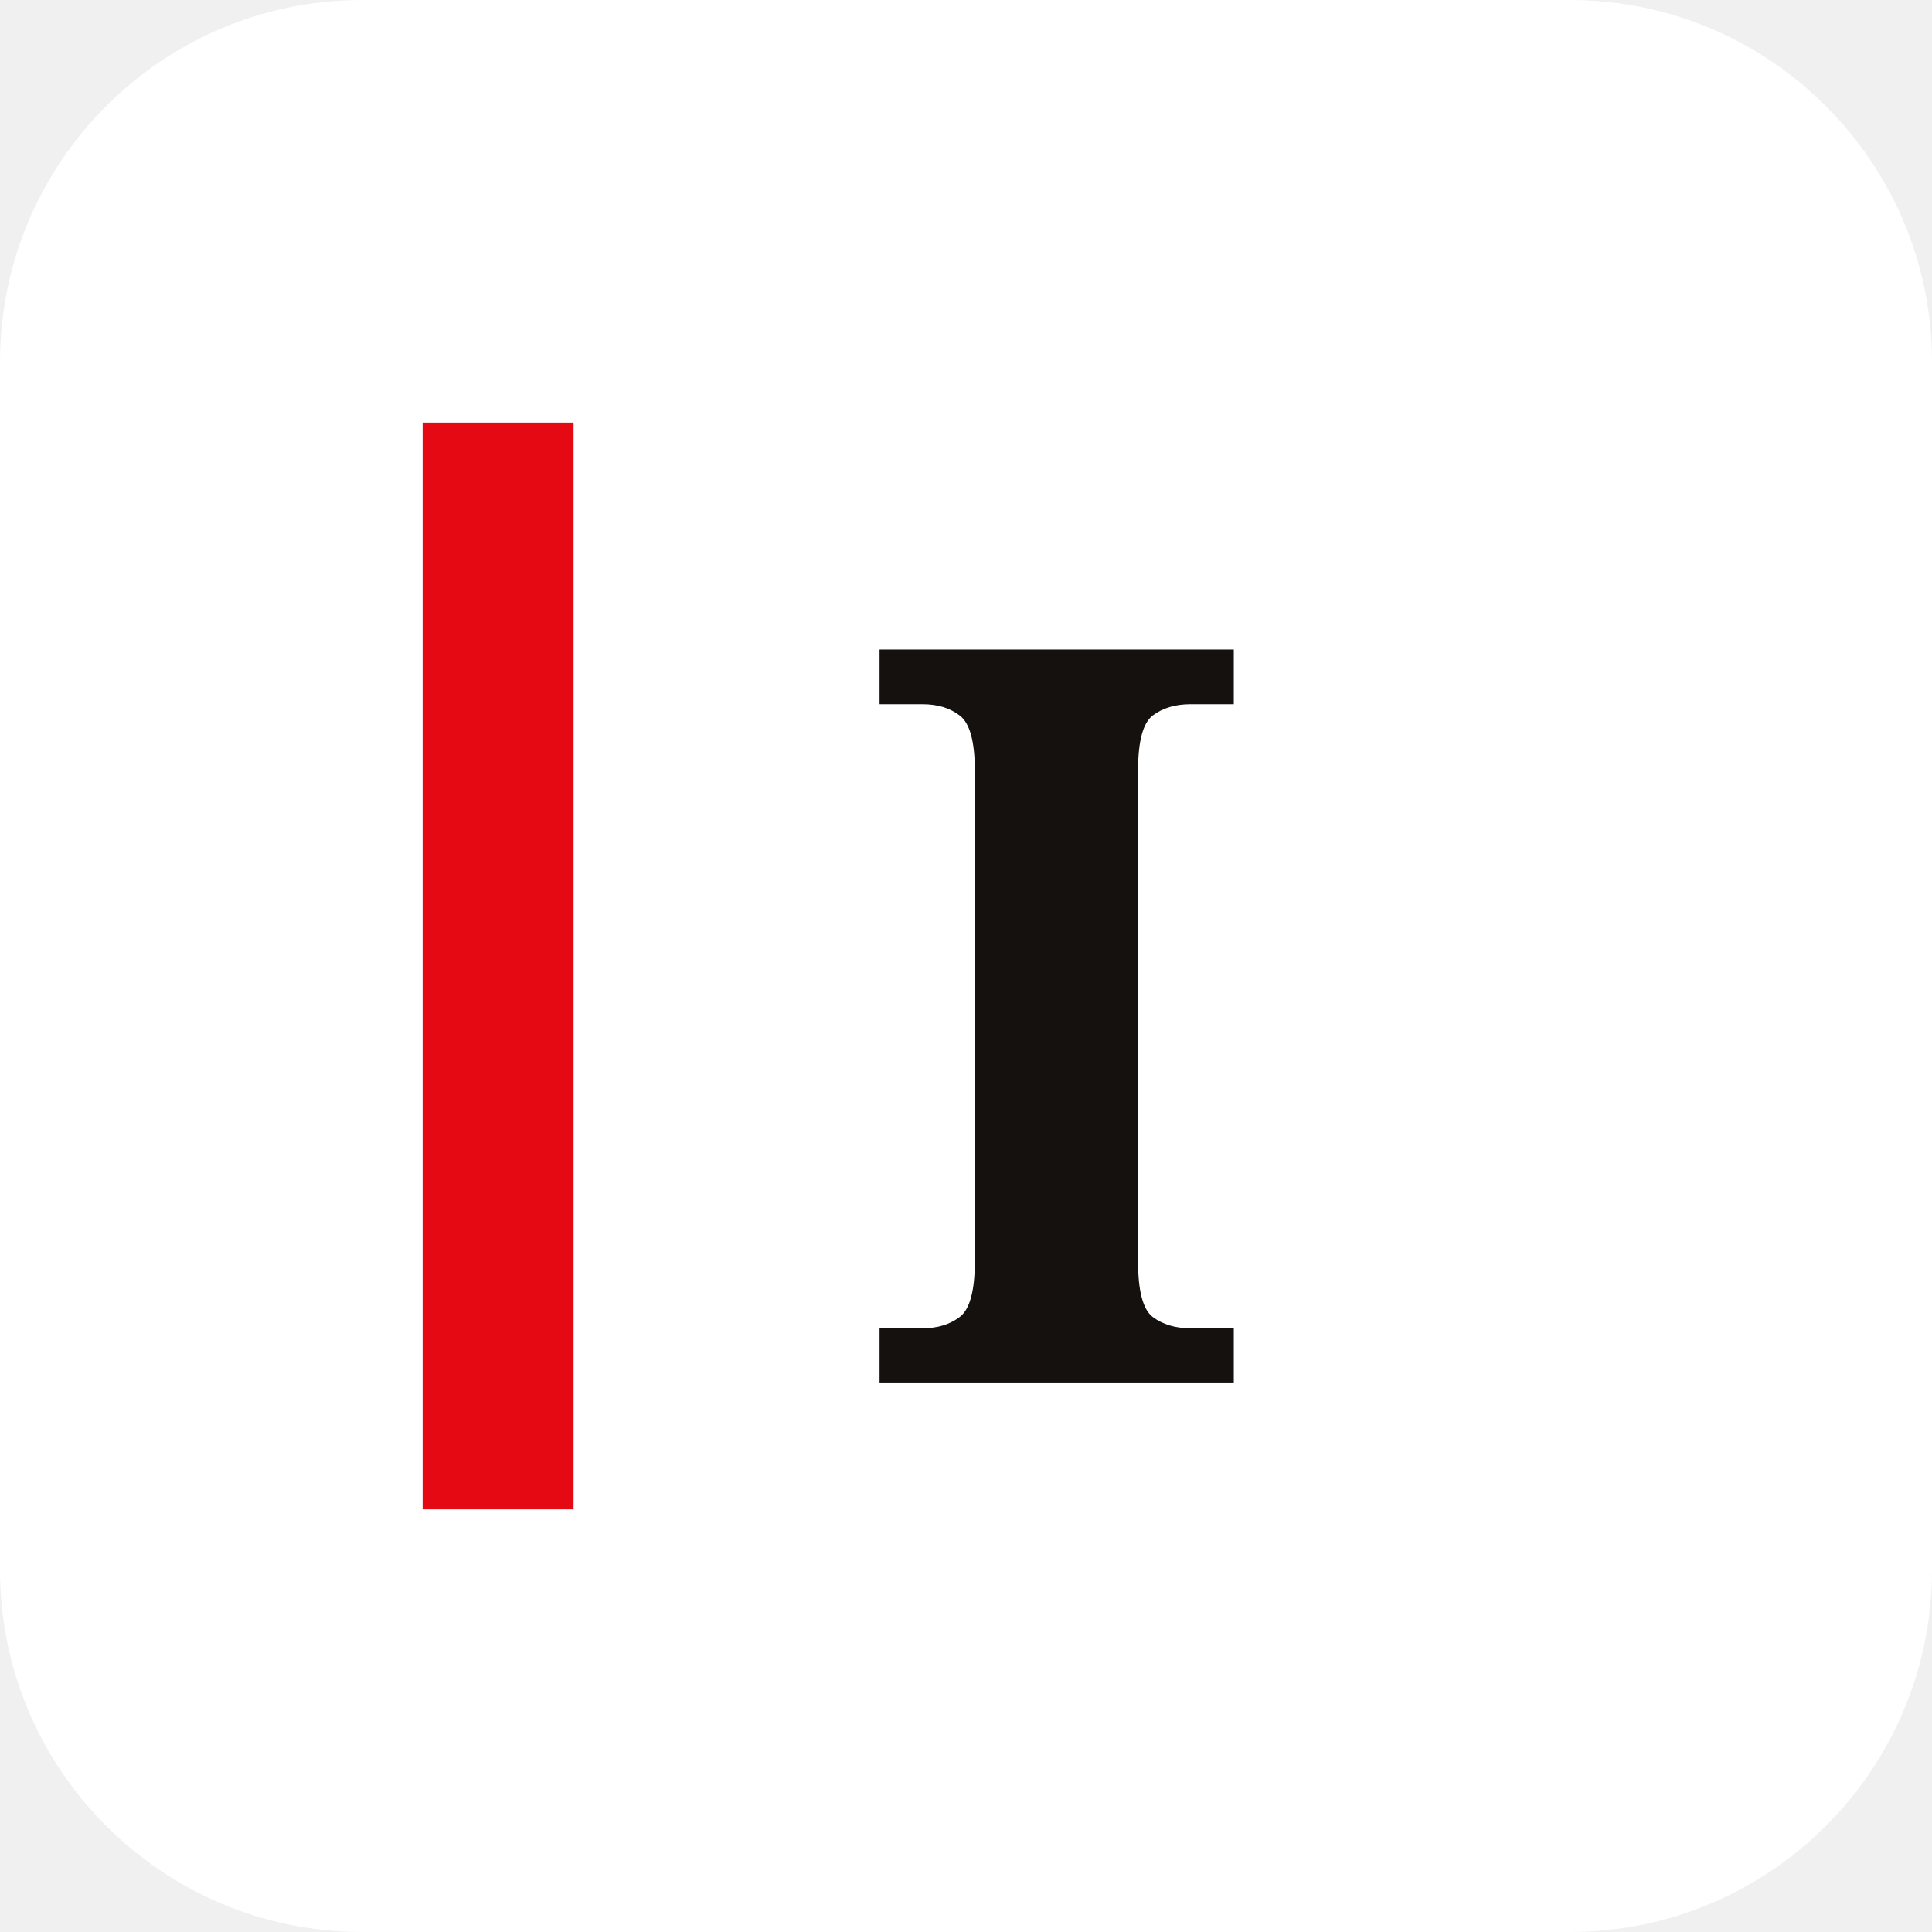
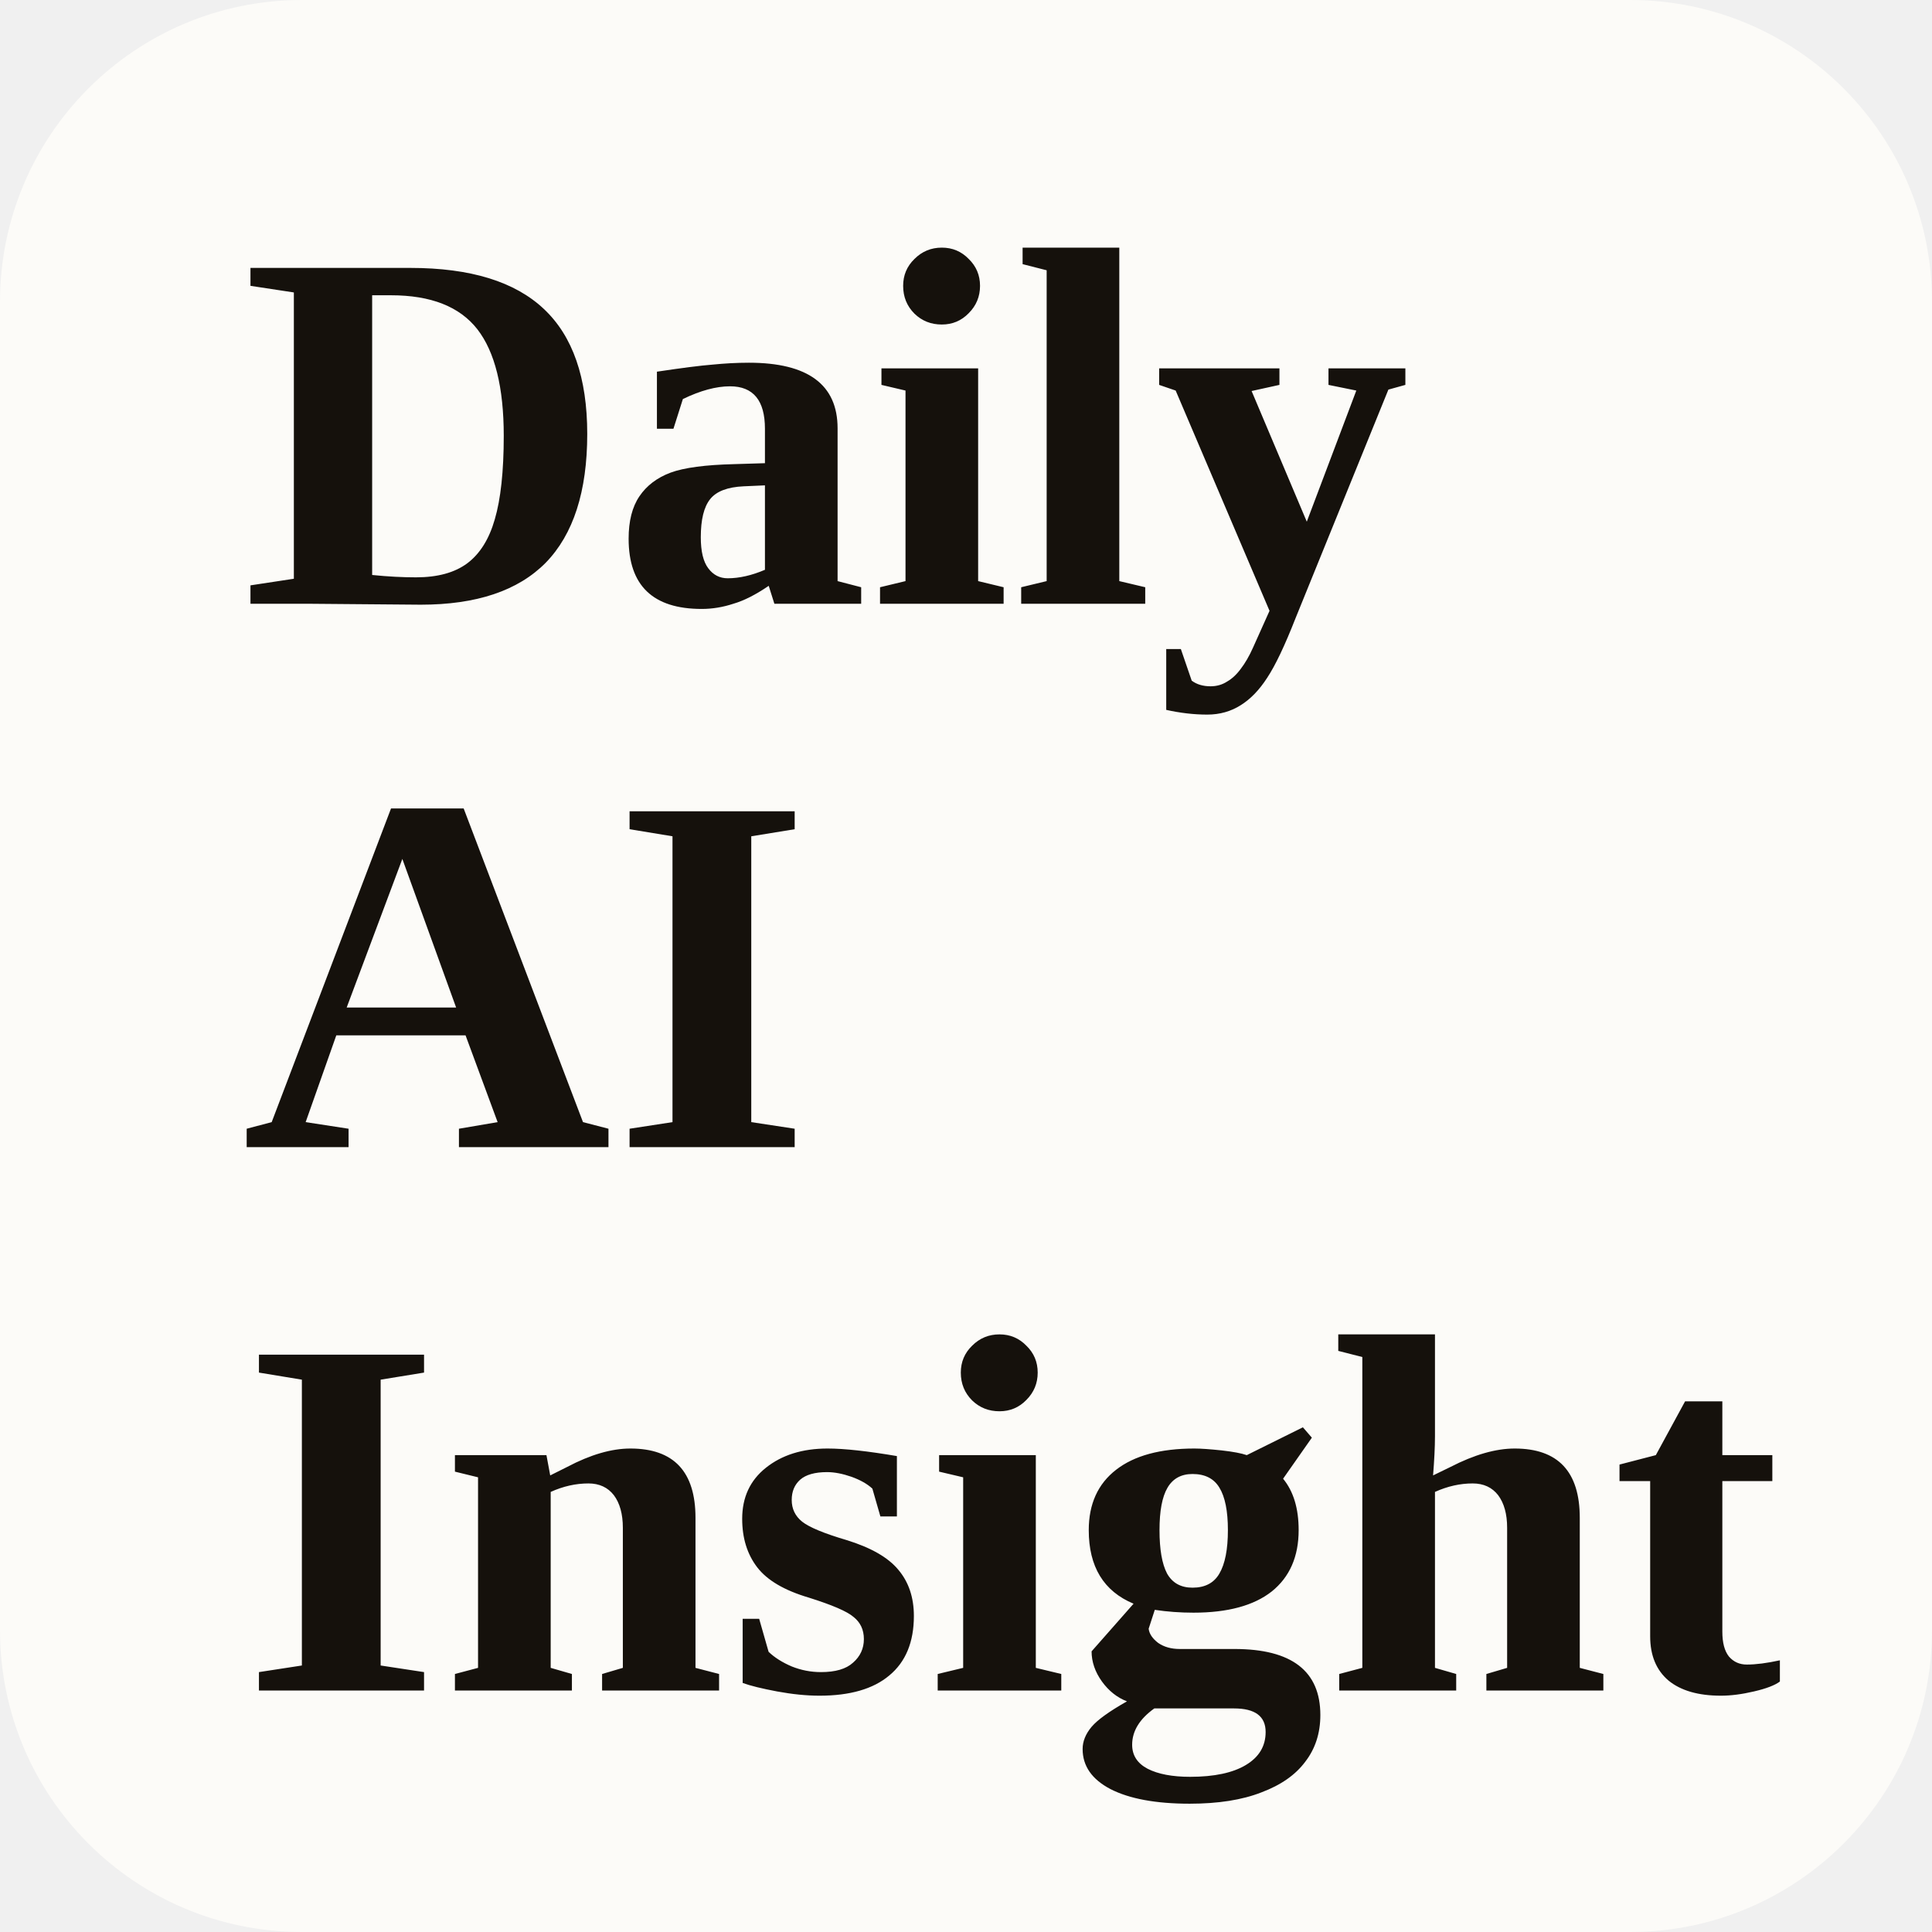
<svg xmlns="http://www.w3.org/2000/svg" viewBox="0 0 64 64" role="img" aria-labelledby="title desc">
-   <rect width="64" height="64" rx="12" fill="#fff" />
-   <rect x="14" y="14" width="5" height="36" fill="#e50914" />
-   <text x="35" y="34" fill="#14110f" font-family="Georgia" font-size="34" font-weight="700" text-anchor="middle" dominant-baseline="middle">I</text>
+   <rect width="64" height="64" rx="10" fill="#fcfbf8" />
+   <g fill="#15110c" font-family="Georgia, 'Times New Roman', serif" font-weight="700" text-anchor="start">
+     <text x="8" y="20" font-size="17">Daily</text>
+     <text x="8" y="38" font-size="17">AI</text>
+     <text x="8" y="56" font-size="17">Insight</text>
+   </g>
</svg>
